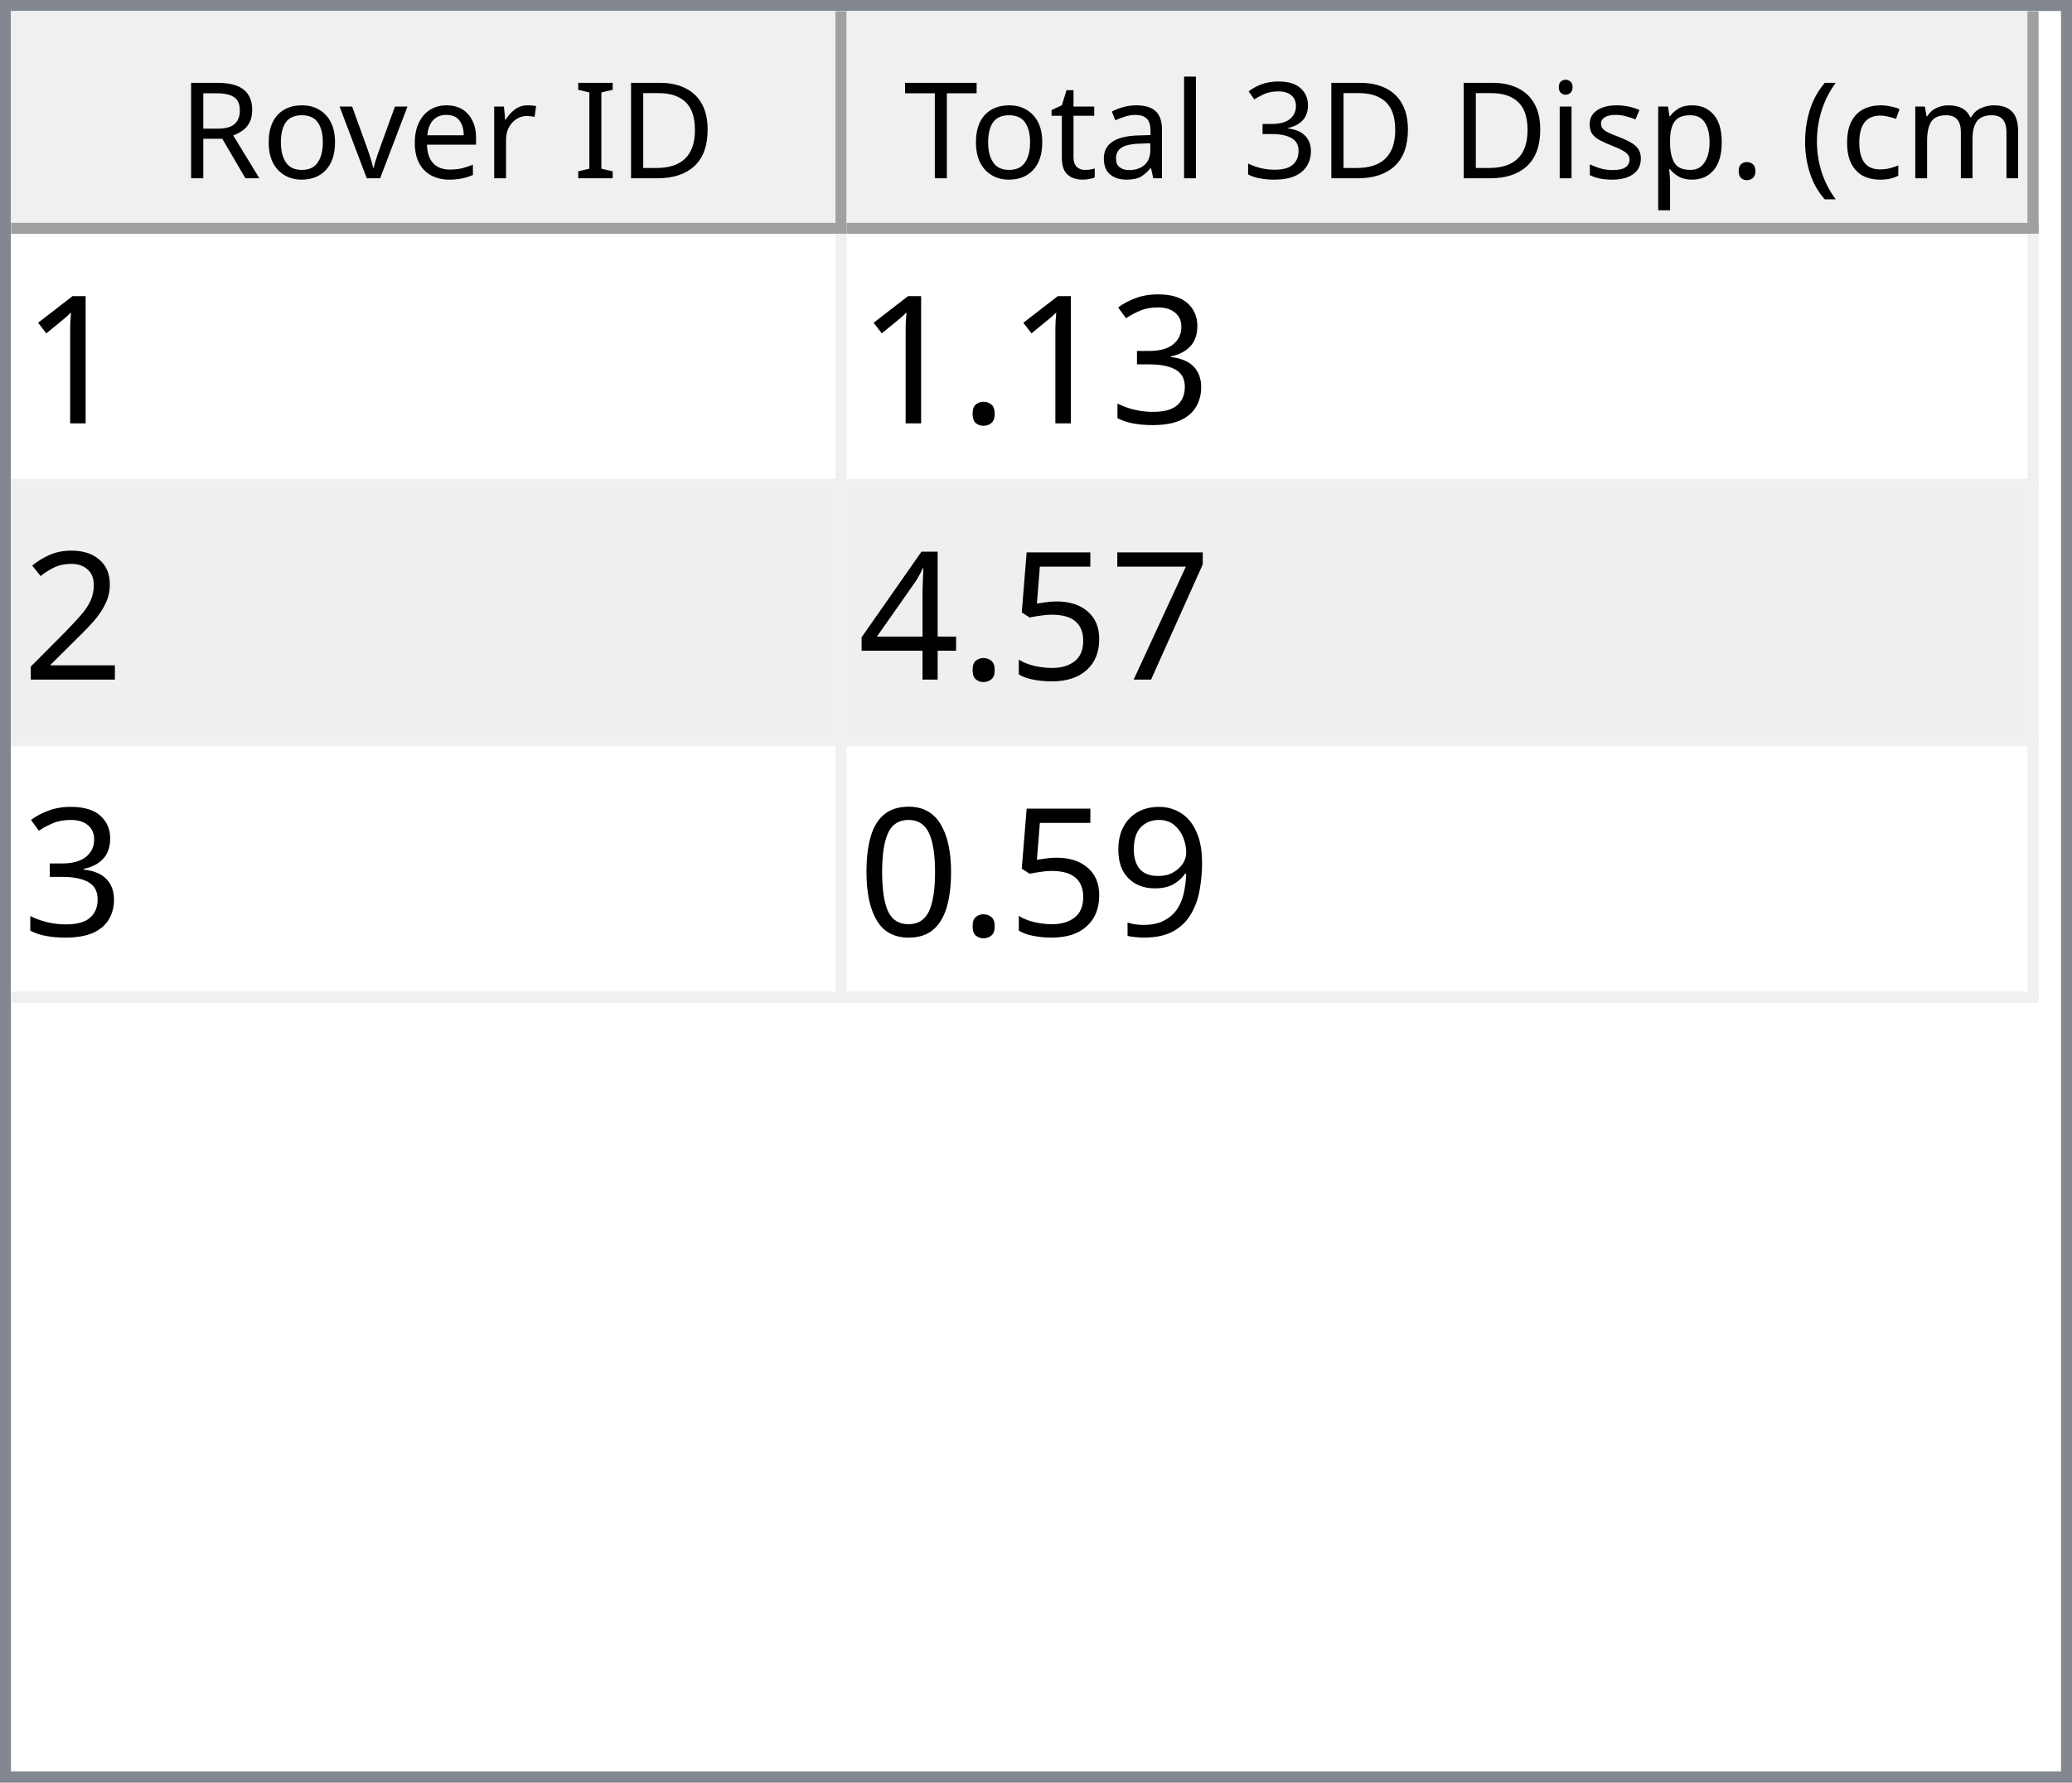
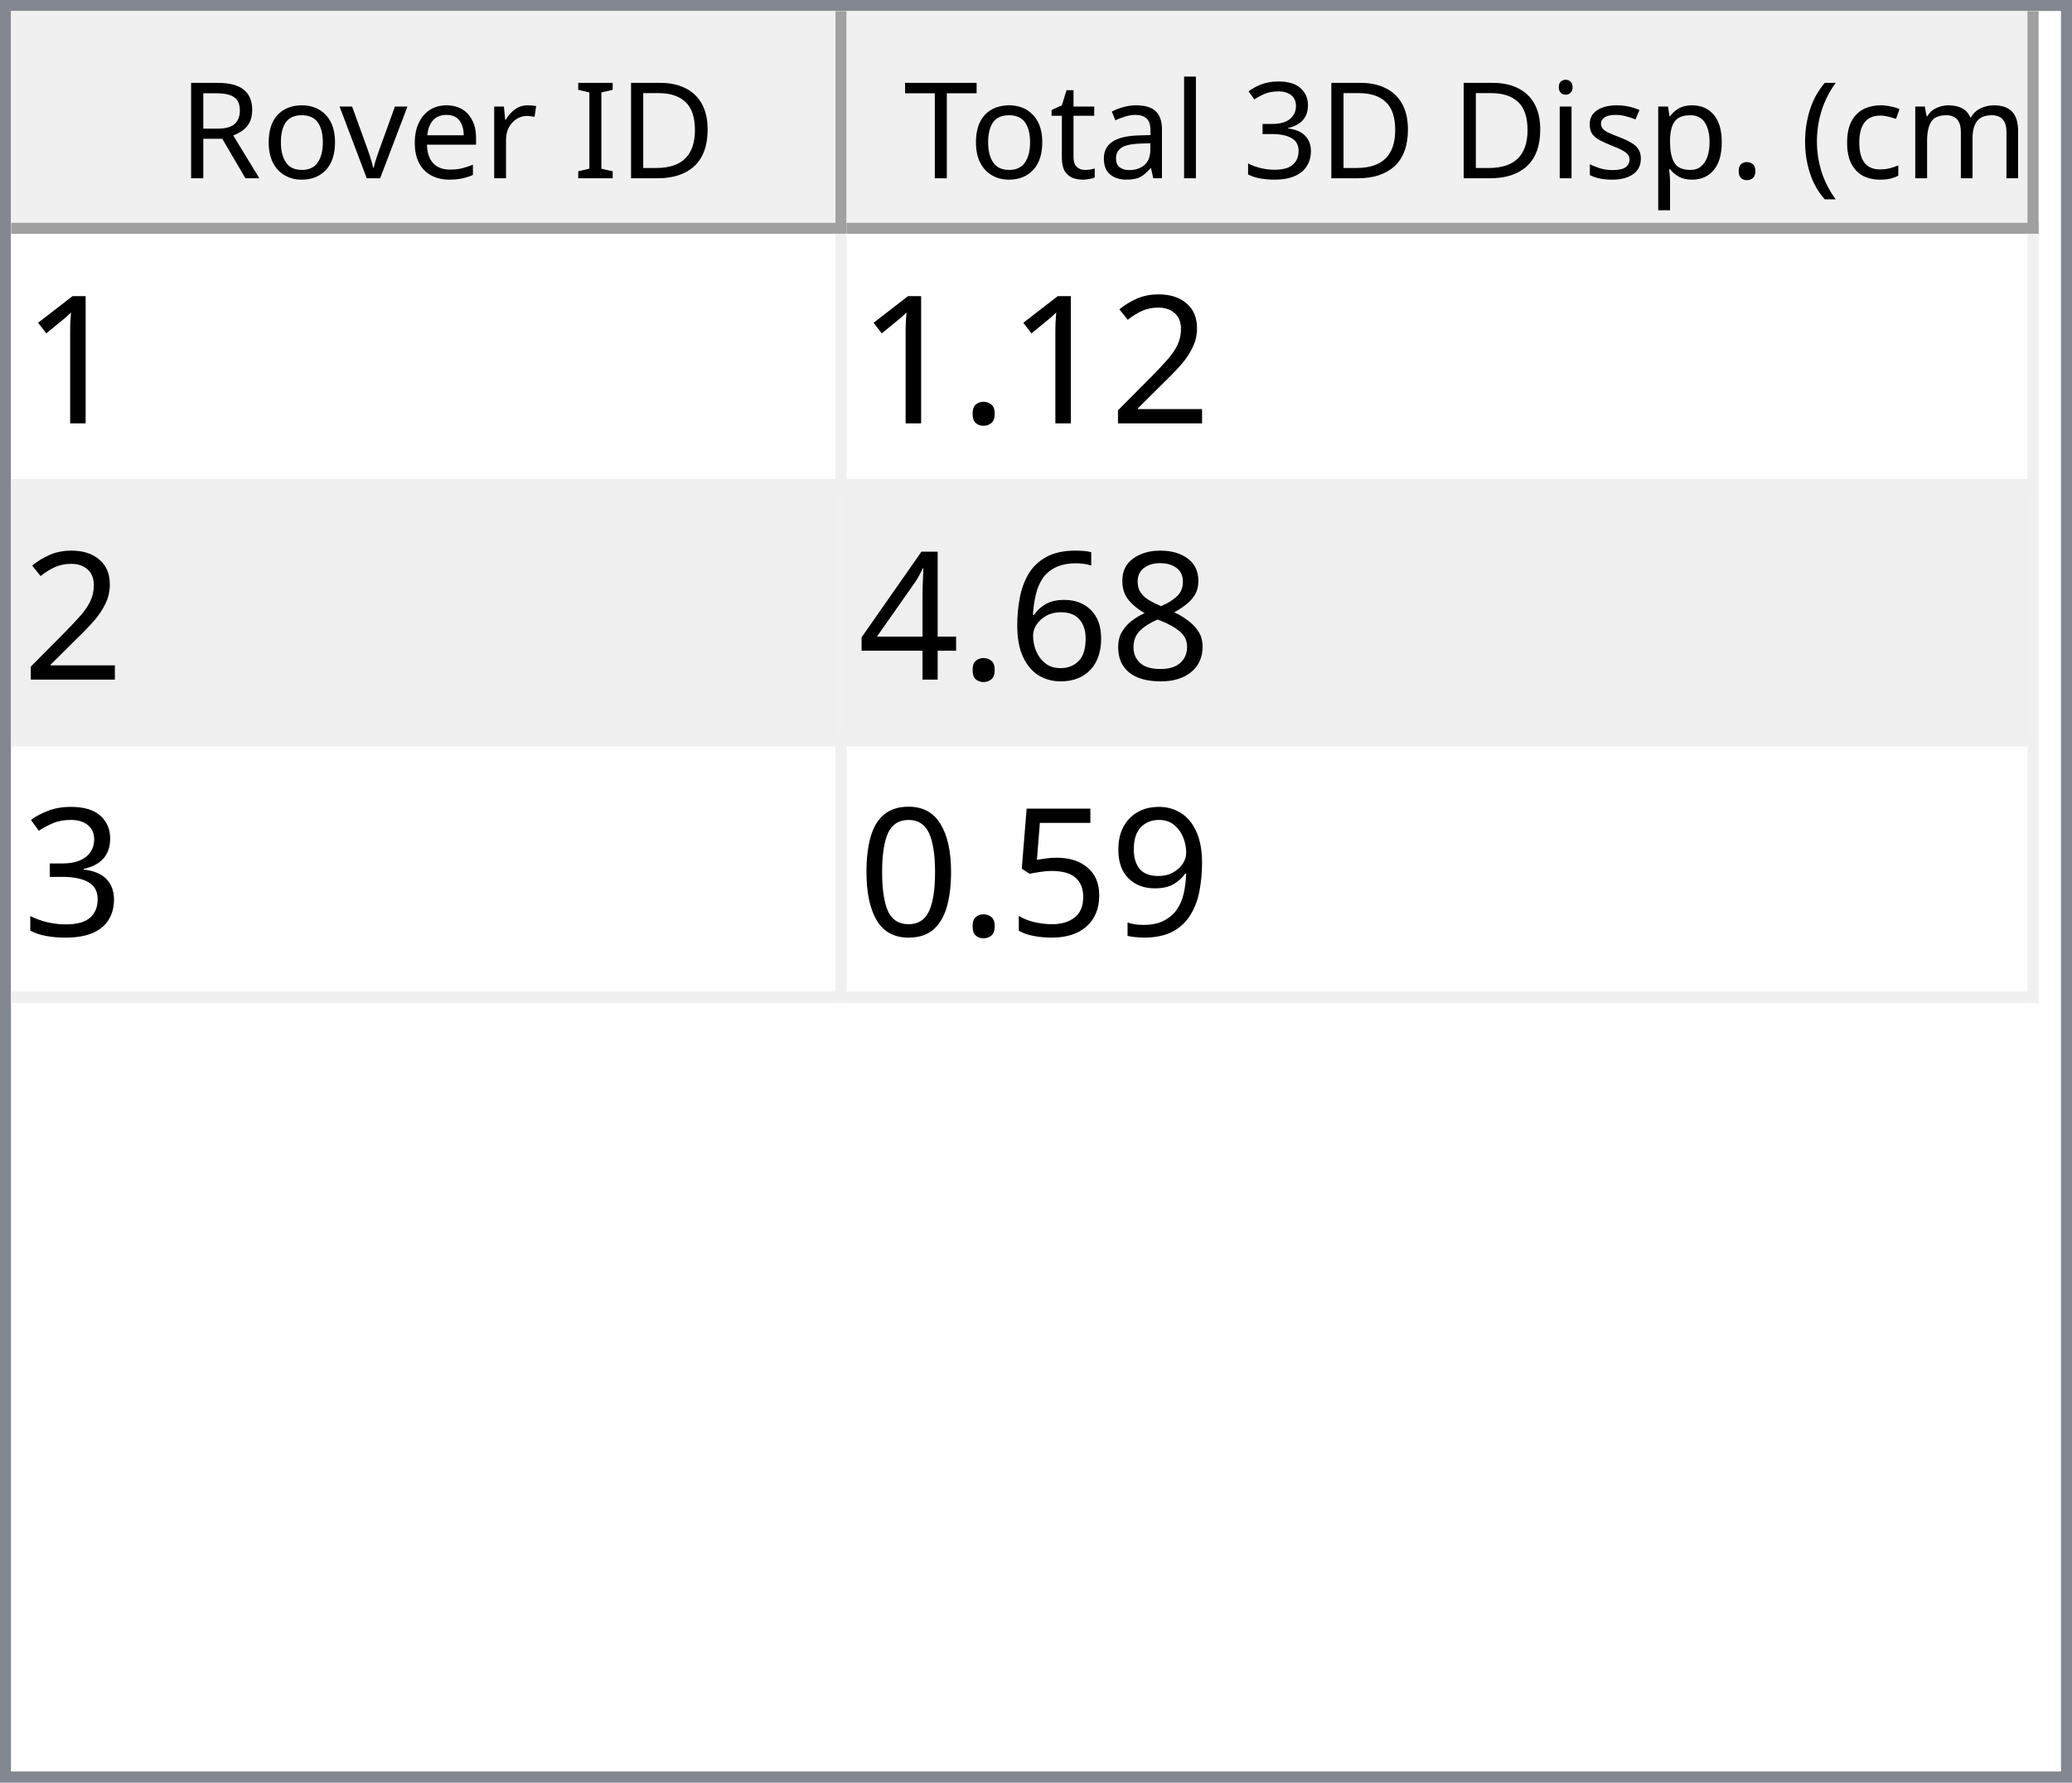
<svg xmlns="http://www.w3.org/2000/svg" style="fill-opacity:1; color-rendering:auto; color-interpolation:auto; text-rendering:auto; stroke:black; stroke-linecap:square; stroke-miterlimit:10; shape-rendering:auto; stroke-opacity:1; fill:black; stroke-dasharray:none; font-weight:normal; stroke-width:1; font-family:'Dialog'; font-style:normal; stroke-linejoin:miter; font-size:12px; stroke-dashoffset:0; image-rendering:auto;" width="186" height="160">
  <defs id="genericDefs" />
  <g>
    <defs id="defs1">
      <clipPath clipPathUnits="userSpaceOnUse" id="clipPath1">
        <path d="M0 0 L186 0 L186 160 L0 160 L0 0 Z" />
      </clipPath>
      <clipPath clipPathUnits="userSpaceOnUse" id="clipPath2">
        <path d="M0 0 L0 160 L186 160 L186 0 Z" />
      </clipPath>
      <clipPath clipPathUnits="userSpaceOnUse" id="clipPath3">
        <path d="M0 0 L0 20 L184 20 L184 0 Z" />
      </clipPath>
      <clipPath clipPathUnits="userSpaceOnUse" id="clipPath4">
        <path d="M0 0 L0 20 L75 20 L75 0 Z" />
      </clipPath>
      <clipPath clipPathUnits="userSpaceOnUse" id="clipPath5">
        <path d="M1 1 L1 19 L74 19 L74 1 Z" />
      </clipPath>
      <clipPath clipPathUnits="userSpaceOnUse" id="clipPath6">
        <path d="M0 0 L0 18 L73 18 L73 0 Z" />
      </clipPath>
      <clipPath clipPathUnits="userSpaceOnUse" id="clipPath7">
        <path d="M-0.5 -0.5 L-0.5 19.5 L74.5 19.5 L74.5 -0.5 Z" />
      </clipPath>
      <clipPath clipPathUnits="userSpaceOnUse" id="clipPath8">
        <path d="M0 0 L0 20 L107 20 L107 0 Z" />
      </clipPath>
      <clipPath clipPathUnits="userSpaceOnUse" id="clipPath9">
        <path d="M1 1 L1 19 L106 19 L106 1 Z" />
      </clipPath>
      <clipPath clipPathUnits="userSpaceOnUse" id="clipPath10">
        <path d="M0 0 L0 18 L105 18 L105 0 Z" />
      </clipPath>
      <clipPath clipPathUnits="userSpaceOnUse" id="clipPath11">
        <path d="M-0.5 -0.5 L-0.5 19.5 L106.5 19.5 L106.5 -0.5 Z" />
      </clipPath>
      <clipPath clipPathUnits="userSpaceOnUse" id="clipPath12">
        <path d="M0 0 L0 138 L184 138 L184 0 Z" />
      </clipPath>
      <clipPath clipPathUnits="userSpaceOnUse" id="clipPath13">
        <path d="M0 0 L0 69 L182 69 L182 0 Z" />
      </clipPath>
      <clipPath clipPathUnits="userSpaceOnUse" id="clipPath14">
        <path d="M-0.5 -0.5 L-0.5 68.5 L181.5 68.5 L181.5 -0.5 Z" />
      </clipPath>
      <clipPath clipPathUnits="userSpaceOnUse" id="clipPath15">
        <path d="M0 0 L0 22 L74 22 L74 0 Z" />
      </clipPath>
      <clipPath clipPathUnits="userSpaceOnUse" id="clipPath16">
        <path d="M0 0 L0 22 L106 22 L106 0 Z" />
      </clipPath>
      <font horiz-adv-x="64.551" id="font1">
        <font-face ascent="107.91" descent="25.098" units-per-em="100" style="font-style:normal; font-family:Segoe UI; font-weight:normal;" />
        <missing-glyph horiz-adv-x="64.551" d="M8.109 0 L8.109 68.266 L56.453 68.266 L56.453 0 L8.109 0 ZM15.328 7.234 L49.219 7.234 L49.219 61.031 L15.328 61.031 L15.328 7.234 Z" />
        <glyph unicode="D" horiz-adv-x="70.117" d="M9.188 0 L9.188 70.016 L28.516 70.016 Q65.531 70.016 65.531 35.891 Q65.531 19.672 55.25 9.836 Q44.969 0 27.734 0 L9.188 0 ZM17.391 62.594 L17.391 7.422 L27.828 7.422 Q41.609 7.422 49.273 14.797 Q56.938 22.172 56.938 35.688 Q56.938 62.594 28.328 62.594 L17.391 62.594 Z" />
        <glyph unicode="I" horiz-adv-x="26.611" d="M17.391 0 L9.188 0 L9.188 70.016 L17.391 70.016 L17.391 0 Z" />
        <glyph unicode=" " horiz-adv-x="27.393" d="" />
        <glyph unicode="r" horiz-adv-x="34.766" d="M34.188 41.891 Q32.078 43.5 28.125 43.5 Q23 43.5 19.555 38.672 Q16.109 33.844 16.109 25.484 L16.109 0 L8.109 0 L8.109 50 L16.109 50 L16.109 39.703 L16.312 39.703 Q18.016 44.969 21.531 47.922 Q25.047 50.875 29.391 50.875 Q32.516 50.875 34.188 50.203 L34.188 41.891 Z" />
        <glyph unicode="e" horiz-adv-x="52.295" d="M48.297 23 L12.984 23 Q13.188 14.656 17.484 10.109 Q21.781 5.562 29.297 5.562 Q37.75 5.562 44.828 11.141 L44.828 3.609 Q38.234 -1.172 27.391 -1.172 Q16.797 -1.172 10.742 5.641 Q4.688 12.453 4.688 24.812 Q4.688 36.469 11.305 43.82 Q17.922 51.172 27.734 51.172 Q37.547 51.172 42.922 44.828 Q48.297 38.484 48.297 27.203 L48.297 23 ZM40.094 29.781 Q40.047 36.719 36.75 40.578 Q33.453 44.438 27.594 44.438 Q21.922 44.438 17.969 40.383 Q14.016 36.328 13.094 29.781 L40.094 29.781 Z" />
        <glyph unicode="v" horiz-adv-x="47.9" d="M47.406 50 L27.484 0 L19.625 0 L0.688 50 L9.469 50 L22.172 13.672 Q23.578 9.672 23.922 6.688 L24.125 6.688 Q24.609 10.453 25.688 13.484 L38.969 50 L47.406 50 Z" />
        <glyph unicode="o" horiz-adv-x="58.594" d="M29 -1.172 Q17.922 -1.172 11.305 5.836 Q4.688 12.844 4.688 24.422 Q4.688 37.016 11.57 44.094 Q18.453 51.172 30.172 51.172 Q41.359 51.172 47.633 44.289 Q53.906 37.406 53.906 25.203 Q53.906 13.234 47.141 6.031 Q40.375 -1.172 29 -1.172 ZM29.594 44.438 Q21.875 44.438 17.383 39.188 Q12.891 33.938 12.891 24.703 Q12.891 15.828 17.43 10.695 Q21.969 5.562 29.594 5.562 Q37.359 5.562 41.531 10.594 Q45.703 15.625 45.703 24.906 Q45.703 34.281 41.531 39.359 Q37.359 44.438 29.594 44.438 Z" />
        <glyph unicode="R" horiz-adv-x="59.814" d="M59.375 0 L49.609 0 L37.891 19.625 Q36.281 22.359 34.766 24.289 Q33.25 26.219 31.664 27.438 Q30.078 28.656 28.25 29.219 Q26.422 29.781 24.125 29.781 L17.391 29.781 L17.391 0 L9.188 0 L9.188 70.016 L30.078 70.016 Q34.672 70.016 38.555 68.867 Q42.438 67.719 45.289 65.375 Q48.141 63.031 49.758 59.547 Q51.375 56.062 51.375 51.375 Q51.375 47.703 50.273 44.656 Q49.172 41.609 47.148 39.211 Q45.125 36.812 42.266 35.133 Q39.406 33.453 35.844 32.516 L35.844 32.328 Q37.594 31.547 38.891 30.547 Q40.188 29.547 41.359 28.18 Q42.531 26.812 43.68 25.078 Q44.828 23.344 46.234 21.047 L59.375 0 ZM17.391 62.594 L17.391 37.203 L28.516 37.203 Q31.594 37.203 34.203 38.133 Q36.812 39.062 38.719 40.797 Q40.625 42.531 41.703 45.047 Q42.781 47.562 42.781 50.688 Q42.781 56.297 39.141 59.445 Q35.5 62.594 28.609 62.594 L17.391 62.594 Z" />
        <glyph unicode=")" horiz-adv-x="30.176" d="M8.297 -15.922 L1.172 -15.922 Q16.406 2.344 16.406 26.812 Q16.406 51.469 1.078 70.016 L8.297 70.016 Q23.531 52.156 23.531 26.703 Q23.531 1.375 8.297 -15.922 Z" />
        <glyph unicode="m" horiz-adv-x="86.133" d="M79.109 0 L71.094 0 L71.094 28.719 Q71.094 37.016 68.531 40.727 Q65.969 44.438 59.906 44.438 Q54.781 44.438 51.195 39.75 Q47.609 35.062 47.609 28.516 L47.609 0 L39.594 0 L39.594 29.688 Q39.594 44.438 28.219 44.438 Q22.953 44.438 19.531 40.016 Q16.109 35.594 16.109 28.516 L16.109 0 L8.109 0 L8.109 50 L16.109 50 L16.109 42.094 L16.312 42.094 Q21.625 51.172 31.844 51.172 Q36.969 51.172 40.773 48.312 Q44.578 45.453 46 40.828 Q51.562 51.172 62.594 51.172 Q79.109 51.172 79.109 30.812 L79.109 0 Z" />
        <glyph unicode="c" horiz-adv-x="46.191" d="M42.188 2.297 Q36.422 -1.172 28.516 -1.172 Q17.828 -1.172 11.258 5.789 Q4.688 12.75 4.688 23.828 Q4.688 36.188 11.766 43.68 Q18.844 51.172 30.672 51.172 Q37.25 51.172 42.281 48.734 L42.281 40.531 Q36.719 44.438 30.375 44.438 Q22.703 44.438 17.797 38.945 Q12.891 33.453 12.891 24.516 Q12.891 15.719 17.508 10.641 Q22.125 5.562 29.891 5.562 Q36.422 5.562 42.188 9.906 L42.188 2.297 Z" />
        <glyph unicode="(" horiz-adv-x="30.176" d="M29.109 -15.922 L21.969 -15.922 Q6.844 1.375 6.844 26.703 Q6.844 52.156 21.969 70.016 L29.203 70.016 Q13.875 51.469 13.875 26.812 Q13.875 2.344 29.109 -15.922 Z" />
        <glyph unicode="." horiz-adv-x="21.68" d="M10.891 -1.078 Q8.641 -1.078 7.055 0.539 Q5.469 2.156 5.469 4.391 Q5.469 6.641 7.055 8.273 Q8.641 9.906 10.891 9.906 Q13.188 9.906 14.797 8.273 Q16.406 6.641 16.406 4.391 Q16.406 2.156 14.797 0.539 Q13.188 -1.078 10.891 -1.078 Z" />
        <glyph unicode="p" horiz-adv-x="58.789" d="M16.312 7.234 L16.109 7.234 L16.109 -23 L8.109 -23 L8.109 50 L16.109 50 L16.109 41.219 L16.312 41.219 Q22.219 51.172 33.594 51.172 Q43.266 51.172 48.688 44.461 Q54.109 37.75 54.109 26.469 Q54.109 13.922 48 6.375 Q41.891 -1.172 31.297 -1.172 Q21.578 -1.172 16.312 7.234 ZM16.109 27.391 L16.109 20.406 Q16.109 14.203 20.141 9.883 Q24.172 5.562 30.375 5.562 Q37.641 5.562 41.773 11.133 Q45.906 16.703 45.906 26.609 Q45.906 34.969 42.047 39.703 Q38.188 44.438 31.594 44.438 Q24.609 44.438 20.359 39.578 Q16.109 34.719 16.109 27.391 Z" />
        <glyph unicode="s" horiz-adv-x="42.432" d="M5.078 1.812 L5.078 10.406 Q11.625 5.562 19.484 5.562 Q30.031 5.562 30.031 12.594 Q30.031 14.594 29.125 15.992 Q28.219 17.391 26.68 18.461 Q25.141 19.531 23.07 20.383 Q21 21.234 18.609 22.172 Q15.281 23.484 12.766 24.828 Q10.25 26.172 8.57 27.859 Q6.891 29.547 6.031 31.695 Q5.172 33.844 5.172 36.719 Q5.172 40.234 6.789 42.945 Q8.406 45.656 11.086 47.484 Q13.766 49.312 17.211 50.242 Q20.656 51.172 24.312 51.172 Q30.812 51.172 35.938 48.922 L35.938 40.828 Q30.422 44.438 23.25 44.438 Q21 44.438 19.195 43.922 Q17.391 43.406 16.094 42.477 Q14.797 41.547 14.086 40.258 Q13.375 38.969 13.375 37.406 Q13.375 35.453 14.086 34.133 Q14.797 32.812 16.164 31.789 Q17.531 30.766 19.484 29.938 Q21.438 29.109 23.922 28.125 Q27.25 26.859 29.883 25.516 Q32.516 24.172 34.375 22.484 Q36.234 20.797 37.234 18.602 Q38.234 16.406 38.234 13.375 Q38.234 9.672 36.602 6.938 Q34.969 4.203 32.234 2.398 Q29.5 0.594 25.93 -0.289 Q22.359 -1.172 18.453 -1.172 Q10.75 -1.172 5.078 1.812 Z" />
        <glyph unicode="i" horiz-adv-x="24.219" d="M12.203 62.703 Q10.062 62.703 8.547 64.164 Q7.031 65.625 7.031 67.875 Q7.031 70.125 8.547 71.609 Q10.062 73.094 12.203 73.094 Q14.406 73.094 15.945 71.609 Q17.484 70.125 17.484 67.875 Q17.484 65.719 15.945 64.211 Q14.406 62.703 12.203 62.703 ZM16.109 0 L8.109 0 L8.109 50 L16.109 50 L16.109 0 Z" />
        <glyph unicode="3" horiz-adv-x="53.906" d="M46.531 19.828 Q46.531 15.094 44.75 11.211 Q42.969 7.328 39.719 4.57 Q36.469 1.812 31.93 0.297 Q27.391 -1.219 21.922 -1.219 Q11.922 -1.219 6 2.594 L6 11.188 Q13.094 5.609 22.219 5.609 Q25.875 5.609 28.828 6.539 Q31.781 7.469 33.906 9.227 Q36.031 10.984 37.18 13.477 Q38.328 15.969 38.328 19.094 Q38.328 32.812 18.797 32.812 L12.984 32.812 L12.984 39.594 L18.5 39.594 Q35.797 39.594 35.797 52.484 Q35.797 64.406 22.609 64.406 Q15.188 64.406 8.688 59.422 L8.688 67.188 Q15.375 71.188 24.609 71.188 Q29 71.188 32.57 69.969 Q36.141 68.75 38.68 66.555 Q41.219 64.359 42.609 61.281 Q44 58.203 44 54.5 Q44 40.672 30.031 36.719 L30.031 36.531 Q33.594 36.141 36.625 34.797 Q39.656 33.453 41.852 31.305 Q44.047 29.156 45.289 26.25 Q46.531 23.344 46.531 19.828 Z" />
        <glyph unicode="l" horiz-adv-x="24.219" d="M16.109 0 L8.109 0 L8.109 74.031 L16.109 74.031 L16.109 0 Z" />
        <glyph unicode="a" horiz-adv-x="50.879" d="M43.891 0 L35.891 0 L35.891 7.812 L35.688 7.812 Q30.469 -1.172 20.312 -1.172 Q12.844 -1.172 8.617 2.781 Q4.391 6.734 4.391 13.281 Q4.391 27.297 20.906 29.594 L35.891 31.688 Q35.891 44.438 25.594 44.438 Q16.547 44.438 9.281 38.281 L9.281 46.484 Q16.656 51.172 26.266 51.172 Q43.891 51.172 43.891 32.516 L43.891 0 ZM35.891 25.297 L23.828 23.641 Q18.266 22.859 15.43 20.875 Q12.594 18.891 12.594 13.875 Q12.594 10.203 15.211 7.883 Q17.828 5.562 22.172 5.562 Q28.125 5.562 32.008 9.742 Q35.891 13.922 35.891 20.312 L35.891 25.297 Z" />
        <glyph unicode="t" horiz-adv-x="33.887" d="M31.297 0.484 Q28.469 -1.078 23.828 -1.078 Q10.688 -1.078 10.688 13.578 L10.688 43.172 L2.094 43.172 L2.094 50 L10.688 50 L10.688 62.203 L18.703 64.797 L18.703 50 L31.297 50 L31.297 43.172 L18.703 43.172 L18.703 14.984 Q18.703 9.969 20.414 7.82 Q22.125 5.672 26.078 5.672 Q29.109 5.672 31.297 7.328 L31.297 0.484 Z" />
        <glyph unicode="T" horiz-adv-x="52.393" d="M50.594 62.594 L30.375 62.594 L30.375 0 L22.172 0 L22.172 62.594 L2 62.594 L2 70.016 L50.594 70.016 L50.594 62.594 Z" />
      </font>
      <font horiz-adv-x="75.0" id="font2">
        <font-face ascent="100.537" descent="21.973" units-per-em="100" style="font-style:normal; font-family:sans-serif; font-weight:normal;" />
        <missing-glyph horiz-adv-x="75.0" d="M12.5 0 L12.5 62.5 L62.5 62.5 L62.5 0 L12.5 0 ZM14.062 1.562 L60.938 1.562 L60.938 60.938 L14.062 60.938 L14.062 1.562 Z" />
        <glyph unicode="1" horiz-adv-x="55.615" d="M37.25 0 L28.469 0 L28.469 56 Q25.297 52.984 20.141 49.953 Q14.984 46.922 10.891 45.406 L10.891 53.906 Q18.266 57.375 23.781 62.305 Q29.297 67.234 31.594 71.875 L37.25 71.875 L37.25 0 Z" />
+         <glyph unicode="2" horiz-adv-x="55.615" d="M50.344 8.453 L50.344 0 L3.031 0 Q2.938 3.172 4.047 6.109 Q5.859 10.938 9.836 15.625 Q13.812 20.312 21.344 26.469 Q33.016 36.031 37.117 41.625 Q41.219 47.219 41.219 52.203 Q41.219 57.422 37.477 61.008 Q33.734 64.594 27.734 64.594 Q21.391 64.594 17.578 60.789 Q13.766 56.984 13.719 50.25 L4.688 51.172 Q5.609 61.281 11.664 66.578 Q17.719 71.875 27.938 71.875 Q38.234 71.875 44.242 66.164 Q50.25 60.453 50.25 52 Q50.25 47.703 48.492 43.555 Q46.734 39.406 42.656 34.812 Q38.578 30.219 29.109 22.219 Q21.188 15.578 18.945 13.211 Q16.703 10.844 15.234 8.453 L50.344 8.453 Z" />
+         <glyph unicode="." horiz-adv-x="27.783" d="M9.078 0 L9.078 10.016 L19.094 10.016 L19.094 0 L9.078 0 Z" />
+         <glyph unicode="8" horiz-adv-x="55.615" d="M17.672 38.812 Q12.203 40.828 9.57 44.539 Q6.938 48.25 6.938 53.422 Q6.938 61.234 12.555 66.555 Q18.172 71.875 27.484 71.875 Q36.859 71.875 42.578 66.43 Q48.297 60.984 48.297 53.172 Q48.297 48.188 45.68 44.508 Q43.062 40.828 37.75 38.812 Q44.344 36.672 47.781 31.883 Q51.219 27.094 51.219 20.453 Q51.219 11.281 44.727 5.031 Q38.234 -1.219 27.641 -1.219 Q17.047 -1.219 10.547 5.055 Q4.047 11.328 4.047 20.703 Q4.047 27.688 7.594 32.398 Q11.141 37.109 17.672 38.812 ZM15.922 53.719 Q15.922 48.641 19.195 45.414 Q22.469 42.188 27.688 42.188 Q32.766 42.188 36.016 45.383 Q39.266 48.578 39.266 53.219 Q39.266 58.062 35.914 61.359 Q32.562 64.656 27.594 64.656 Q22.562 64.656 19.242 61.43 Q15.922 58.203 15.922 53.719 ZM13.094 20.656 Q13.094 16.891 14.875 13.375 Q16.656 9.859 20.172 7.93 Q23.688 6 27.734 6 Q34.031 6 38.133 10.055 Q42.234 14.109 42.234 20.359 Q42.234 26.703 38.016 30.859 Q33.797 35.016 27.438 35.016 Q21.234 35.016 17.164 30.914 Q13.094 26.812 13.094 20.656 Z" />
+         <glyph unicode="6" horiz-adv-x="55.615" d="M49.75 54.047 L41.016 53.375 Q39.844 58.547 37.703 60.891 Q34.125 64.656 28.906 64.656 Q24.703 64.656 21.531 62.312 Q17.391 59.281 14.992 53.469 Q12.594 47.656 12.5 36.922 Q15.672 41.75 20.266 44.094 Q24.859 46.438 29.891 46.438 Q38.672 46.438 44.852 39.969 Q51.031 33.5 51.031 23.25 Q51.031 16.5 48.125 10.719 Q45.219 4.938 40.141 1.859 Q35.062 -1.219 28.609 -1.219 Q17.625 -1.219 10.695 6.859 Q3.766 14.938 3.766 33.5 Q3.766 54.25 11.422 63.672 Q18.109 71.875 29.438 71.875 Q37.891 71.875 43.289 67.141 Q48.688 62.406 49.75 54.047 ZM13.875 23.188 Q13.875 18.656 15.797 14.508 Q17.719 10.359 21.188 8.18 Q24.656 6 28.469 6 Q34.031 6 38.039 10.492 Q42.047 14.984 42.047 22.703 Q42.047 30.125 38.086 34.398 Q34.125 38.672 28.125 38.672 Q22.172 38.672 18.023 34.398 Q13.875 30.125 13.875 23.188 Z" />
+         <glyph unicode="4" horiz-adv-x="55.615" d="M32.328 0 L32.328 17.141 L1.266 17.141 L1.266 25.203 L33.938 71.578 L41.109 71.578 L41.109 25.203 L50.781 25.203 L50.781 17.141 L41.109 17.141 L41.109 0 L32.328 0 ZM32.328 25.203 L32.328 57.469 L9.906 25.203 L32.328 25.203 Z" />
        <glyph unicode="3" horiz-adv-x="55.615" d="M4.203 18.891 L12.984 20.062 Q14.5 12.594 18.141 9.297 Q21.781 6 27 6 Q33.203 6 37.477 10.297 Q41.75 14.594 41.75 20.953 Q41.75 27 37.797 30.93 Q33.844 34.859 27.734 34.859 Q25.25 34.859 21.531 33.891 L22.516 41.609 Q23.391 41.5 23.922 41.5 Q29.547 41.5 34.039 44.43 Q38.531 47.359 38.531 53.469 Q38.531 58.297 35.258 61.477 Q31.984 64.656 26.812 64.656 Q21.688 64.656 18.266 61.43 Q14.844 58.203 13.875 51.766 L5.078 53.328 Q6.688 62.156 12.398 67.016 Q18.109 71.875 26.609 71.875 Q32.469 71.875 37.398 69.359 Q42.328 66.844 44.945 62.5 Q47.562 58.156 47.562 53.266 Q47.562 48.641 45.07 44.828 Q42.578 41.016 37.703 38.766 Q44.047 37.312 47.562 32.695 Q51.078 28.078 51.078 21.141 Q51.078 11.766 44.242 5.25 Q37.406 -1.266 26.953 -1.266 Q17.531 -1.266 11.305 4.352 Q5.078 9.969 4.203 18.891 Z" />
-         <glyph unicode="." horiz-adv-x="27.783" d="M9.078 0 L9.078 10.016 L19.094 10.016 L19.094 0 L9.078 0 Z" />
-         <glyph unicode="2" horiz-adv-x="55.615" d="M50.344 8.453 L50.344 0 L3.031 0 Q2.938 3.172 4.047 6.109 Q5.859 10.938 9.836 15.625 Q13.812 20.312 21.344 26.469 Q33.016 36.031 37.117 41.625 Q41.219 47.219 41.219 52.203 Q41.219 57.422 37.477 61.008 Q33.734 64.594 27.734 64.594 Q21.391 64.594 17.578 60.789 Q13.766 56.984 13.719 50.25 L4.688 51.172 Q5.609 61.281 11.664 66.578 Q17.719 71.875 27.938 71.875 Q38.234 71.875 44.242 66.164 Q50.25 60.453 50.25 52 Q50.25 47.703 48.492 43.555 Q46.734 39.406 42.656 34.812 Q38.578 30.219 29.109 22.219 Q21.188 15.578 18.945 13.211 Q16.703 10.844 15.234 8.453 L50.344 8.453 Z" />
-         <glyph unicode="7" horiz-adv-x="55.615" d="M4.734 62.203 L4.734 70.656 L51.078 70.656 L51.078 63.812 Q44.234 56.547 37.523 44.484 Q30.812 32.422 27.156 19.672 Q24.516 10.688 23.781 0 L14.75 0 Q14.891 8.453 18.062 20.414 Q21.234 32.375 27.172 43.484 Q33.109 54.594 39.797 62.203 L4.734 62.203 Z" />
+         <glyph unicode="9" horiz-adv-x="55.615" d="M5.469 16.547 L13.922 17.328 Q14.984 11.375 18.016 8.688 Q21.047 6 25.781 6 Q29.828 6 32.883 7.859 Q35.938 9.719 37.891 12.82 Q39.844 15.922 41.164 21.195 Q42.484 26.469 42.484 31.938 Q42.484 32.516 42.438 33.688 Q39.797 29.5 35.234 26.883 Q30.672 24.266 25.344 24.266 Q16.453 24.266 10.305 30.711 Q4.156 37.156 4.156 47.703 Q4.156 58.594 10.578 65.234 Q17 71.875 26.656 71.875 Q33.641 71.875 39.43 68.117 Q45.219 64.359 48.219 57.398 Q51.219 50.438 51.219 37.25 Q51.219 23.531 48.242 15.406 Q45.266 7.281 39.383 3.031 Q33.5 -1.219 25.594 -1.219 Q17.188 -1.219 11.867 3.445 Q6.547 8.109 5.469 16.547 ZM41.453 48.141 Q41.453 55.719 37.43 60.156 Q33.406 64.594 27.734 64.594 Q21.875 64.594 17.531 59.812 Q13.188 55.031 13.188 47.406 Q13.188 40.578 17.312 36.305 Q21.438 32.031 27.484 32.031 Q33.594 32.031 37.523 36.305 Q41.453 40.578 41.453 48.141 Z" />
        <glyph unicode="5" horiz-adv-x="55.615" d="M4.156 18.75 L13.375 19.531 Q14.406 12.797 18.141 9.398 Q21.875 6 27.156 6 Q33.5 6 37.891 10.789 Q42.281 15.578 42.281 23.484 Q42.281 31 38.062 35.352 Q33.844 39.703 27 39.703 Q22.75 39.703 19.336 37.773 Q15.922 35.844 13.969 32.766 L5.719 33.844 L12.641 70.609 L48.25 70.609 L48.25 62.203 L19.672 62.203 L15.828 42.969 Q22.266 47.469 29.344 47.469 Q38.719 47.469 45.164 40.969 Q51.609 34.469 51.609 24.266 Q51.609 14.547 45.953 7.469 Q39.062 -1.219 27.156 -1.219 Q17.391 -1.219 11.211 4.25 Q5.031 9.719 4.156 18.75 Z" />
-         <glyph unicode="4" horiz-adv-x="55.615" d="M32.328 0 L32.328 17.141 L1.266 17.141 L1.266 25.203 L33.938 71.578 L41.109 71.578 L41.109 25.203 L50.781 25.203 L50.781 17.141 L41.109 17.141 L41.109 0 L32.328 0 ZM32.328 25.203 L32.328 57.469 L9.906 25.203 L32.328 25.203 Z" />
-         <glyph unicode="9" horiz-adv-x="55.615" d="M5.469 16.547 L13.922 17.328 Q14.984 11.375 18.016 8.688 Q21.047 6 25.781 6 Q29.828 6 32.883 7.859 Q35.938 9.719 37.891 12.82 Q39.844 15.922 41.164 21.195 Q42.484 26.469 42.484 31.938 Q42.484 32.516 42.438 33.688 Q39.797 29.5 35.234 26.883 Q30.672 24.266 25.344 24.266 Q16.453 24.266 10.305 30.711 Q4.156 37.156 4.156 47.703 Q4.156 58.594 10.578 65.234 Q17 71.875 26.656 71.875 Q33.641 71.875 39.43 68.117 Q45.219 64.359 48.219 57.398 Q51.219 50.438 51.219 37.25 Q51.219 23.531 48.242 15.406 Q45.266 7.281 39.383 3.031 Q33.5 -1.219 25.594 -1.219 Q17.188 -1.219 11.867 3.445 Q6.547 8.109 5.469 16.547 ZM41.453 48.141 Q41.453 55.719 37.43 60.156 Q33.406 64.594 27.734 64.594 Q21.875 64.594 17.531 59.812 Q13.188 55.031 13.188 47.406 Q13.188 40.578 17.312 36.305 Q21.438 32.031 27.484 32.031 Q33.594 32.031 37.523 36.305 Q41.453 40.578 41.453 48.141 Z" />
        <glyph unicode="0" horiz-adv-x="55.615" d="M4.156 35.297 Q4.156 48 6.766 55.742 Q9.375 63.484 14.523 67.68 Q19.672 71.875 27.484 71.875 Q33.25 71.875 37.594 69.555 Q41.938 67.234 44.773 62.867 Q47.609 58.5 49.219 52.227 Q50.828 45.953 50.828 35.297 Q50.828 22.703 48.242 14.969 Q45.656 7.234 40.508 3.008 Q35.359 -1.219 27.484 -1.219 Q17.141 -1.219 11.234 6.203 Q4.156 15.141 4.156 35.297 ZM13.188 35.297 Q13.188 17.672 17.312 11.836 Q21.438 6 27.484 6 Q33.547 6 37.672 11.859 Q41.797 17.719 41.797 35.297 Q41.797 52.984 37.672 58.789 Q33.547 64.594 27.391 64.594 Q21.344 64.594 17.719 59.469 Q13.188 52.938 13.188 35.297 Z" />
      </font>
    </defs>
    <g style="fill:white; stroke:white;">
      <rect x="0" y="0" width="186" style="clip-path:url(#clipPath1); stroke:none;" height="160" />
    </g>
    <g style="fill:white; text-rendering:optimizeSpeed; color-rendering:optimizeSpeed; image-rendering:optimizeSpeed; shape-rendering:crispEdges; stroke:white; color-interpolation:sRGB;">
      <rect x="0" width="186" height="160" y="0" style="stroke:none;" />
      <path style="stroke:none;" d="M0 160 L186 160 L186 0 L0 0 Z" />
    </g>
    <g style="fill:rgb(240,240,240); font-family:'Segoe UI'; stroke:rgb(240,240,240);">
      <rect x="0" y="0" width="186" style="clip-path:url(#clipPath2); stroke:none;" height="160" />
    </g>
    <g style="fill:rgb(130,135,144); font-family:'Segoe UI'; stroke:rgb(130,135,144);">
      <path d="M0 0 L186 0 L186 160 L0 160 L0 0 ZM1 1 L185 1 L185 159 L1 159 L1 1 Z" style="fill-rule:evenodd; clip-path:url(#clipPath2); stroke:none;" />
    </g>
    <g style="fill:white; font-family:'Segoe UI'; stroke:white;" transform="translate(1,1)">
      <rect x="0" y="0" width="184" style="clip-path:url(#clipPath3); stroke:none;" height="20" />
    </g>
    <g style="fill:rgb(240,240,240); font-family:'Segoe UI'; stroke:rgb(240,240,240);" transform="translate(1,1)">
      <rect x="0" y="0" width="75" style="clip-path:url(#clipPath4); stroke:none;" height="20" />
    </g>
    <g style="font-family:'Segoe UI';" transform="translate(2,2)">
      <text x="14" xml:space="preserve" y="14" style="clip-path:url(#clipPath6); stroke:none;">Rover ID</text>
    </g>
    <g style="fill:rgb(160,160,160); font-family:'Segoe UI'; stroke:rgb(160,160,160); stroke-linejoin:bevel;" transform="translate(1.5,1.5)">
      <line x1="74" x2="74" y1="0" style="fill:none; clip-path:url(#clipPath7);" y2="19" />
    </g>
    <g style="fill:rgb(160,160,160); font-family:'Segoe UI'; stroke:rgb(160,160,160); stroke-linejoin:bevel;" transform="matrix(1,0,0,1,1,1) translate(0.5,0.5)">
      <line x1="0" x2="74" y1="19" style="fill:none; clip-path:url(#clipPath7);" y2="19" />
    </g>
    <g style="fill:rgb(240,240,240); font-family:'Segoe UI'; stroke:rgb(240,240,240);" transform="translate(76,1)">
      <rect x="0" y="0" width="107" style="clip-path:url(#clipPath8); stroke:none;" height="20" />
    </g>
    <g style="font-family:'Segoe UI';" transform="translate(77,2)">
      <text x="1" xml:space="preserve" y="14" style="clip-path:url(#clipPath10); stroke:none;"> Total 3D Disp. (cm)</text>
    </g>
    <g style="fill:rgb(160,160,160); font-family:'Segoe UI'; stroke:rgb(160,160,160); stroke-linejoin:bevel;" transform="translate(76.5,1.5)">
      <line x1="106" x2="106" y1="0" style="fill:none; clip-path:url(#clipPath11);" y2="19" />
    </g>
    <g style="fill:rgb(160,160,160); font-family:'Segoe UI'; stroke:rgb(160,160,160); stroke-linejoin:bevel;" transform="matrix(1,0,0,1,76,1) translate(0.5,0.5)">
      <line x1="0" x2="106" y1="19" style="fill:none; clip-path:url(#clipPath11);" y2="19" />
    </g>
    <g style="fill:white; font-family:'Segoe UI'; stroke:white;" transform="translate(1,21)">
      <rect x="0" y="0" width="184" style="clip-path:url(#clipPath12); stroke:none;" height="138" />
    </g>
    <g style="fill:rgb(240,240,240); font-size:16px; font-family:sans-serif; stroke:rgb(240,240,240);" transform="translate(1,21)">
      <rect x="0" y="0" width="182" style="clip-path:url(#clipPath13); stroke:none;" height="69" />
      <line transform="translate(0.5,0.5)" x1="0" x2="181" y1="22" style="clip-path:url(#clipPath14); fill:none; stroke-linejoin:bevel;" y2="22" />
    </g>
    <g transform="matrix(1,0,0,1,1,21) translate(0.5,0.5)" style="fill:rgb(240,240,240); font-size:16px; font-family:sans-serif; stroke:rgb(240,240,240); stroke-linejoin:bevel;">
      <line x1="0" x2="181" y1="45" style="fill:none; clip-path:url(#clipPath14);" y2="45" />
    </g>
    <g transform="matrix(1,0,0,1,1,21) translate(0.5,0.5)" style="fill:rgb(240,240,240); font-size:16px; font-family:sans-serif; stroke:rgb(240,240,240); stroke-linejoin:bevel;">
      <line x1="0" x2="181" y1="68" style="fill:none; clip-path:url(#clipPath14);" y2="68" />
    </g>
    <g transform="matrix(1,0,0,1,1,21) translate(0.5,0.5)" style="fill:rgb(240,240,240); font-size:16px; font-family:sans-serif; stroke:rgb(240,240,240); stroke-linejoin:bevel;">
      <line x1="74" x2="74" y1="0" style="fill:none; clip-path:url(#clipPath14);" y2="68" />
    </g>
    <g transform="matrix(1,0,0,1,1,21) translate(0.5,0.5)" style="fill:rgb(240,240,240); font-size:16px; font-family:sans-serif; stroke:rgb(240,240,240); stroke-linejoin:bevel;">
      <line x1="181" x2="181" y1="0" style="fill:none; clip-path:url(#clipPath14);" y2="68" />
    </g>
    <g style="fill:white; font-size:16px; font-family:sans-serif; stroke:white;" transform="matrix(1,0,0,1,1,21)">
      <rect x="0" y="0" width="74" style="clip-path:url(#clipPath15); stroke:none;" height="22" />
      <text x="1" y="17" style="fill:black; clip-path:url(#clipPath15); stroke:none;" xml:space="preserve">1</text>
    </g>
    <g style="fill:white; font-size:16px; font-family:sans-serif; stroke:white;" transform="matrix(1,0,0,1,1,21) translate(75,0)">
      <rect x="0" y="0" width="106" style="clip-path:url(#clipPath16); stroke:none;" height="22" />
-       <text x="1" y="17" style="fill:black; clip-path:url(#clipPath16); stroke:none;" xml:space="preserve">1.13</text>
+       <text x="1" y="17" style="fill:black; clip-path:url(#clipPath16); stroke:none;" xml:space="preserve">1.12</text>
    </g>
    <g style="fill:rgb(239,239,239); font-size:16px; font-family:sans-serif; stroke:rgb(239,239,239);" transform="matrix(1,0,0,1,1,21) translate(0,23)">
      <rect x="0" y="0" width="74" style="clip-path:url(#clipPath15); stroke:none;" height="22" />
      <text x="1" y="17" style="fill:black; clip-path:url(#clipPath15); stroke:none;" xml:space="preserve">2</text>
    </g>
    <g style="fill:rgb(239,239,239); font-size:16px; font-family:sans-serif; stroke:rgb(239,239,239);" transform="matrix(1,0,0,1,1,21) translate(75,23)">
      <rect x="0" y="0" width="106" style="clip-path:url(#clipPath16); stroke:none;" height="22" />
-       <text x="1" y="17" style="fill:black; clip-path:url(#clipPath16); stroke:none;" xml:space="preserve">4.57</text>
+       <text x="1" y="17" style="fill:black; clip-path:url(#clipPath16); stroke:none;" xml:space="preserve">4.68</text>
    </g>
    <g style="fill:white; font-size:16px; font-family:sans-serif; stroke:white;" transform="matrix(1,0,0,1,1,21) translate(0,46)">
      <rect x="0" y="0" width="74" style="clip-path:url(#clipPath15); stroke:none;" height="22" />
      <text x="1" y="17" style="fill:black; clip-path:url(#clipPath15); stroke:none;" xml:space="preserve">3</text>
    </g>
    <g style="fill:white; font-size:16px; font-family:sans-serif; stroke:white;" transform="matrix(1,0,0,1,1,21) translate(75,46)">
      <rect x="0" y="0" width="106" style="clip-path:url(#clipPath16); stroke:none;" height="22" />
      <text x="1" y="17" style="fill:black; clip-path:url(#clipPath16); stroke:none;" xml:space="preserve">0.59</text>
    </g>
  </g>
</svg>
